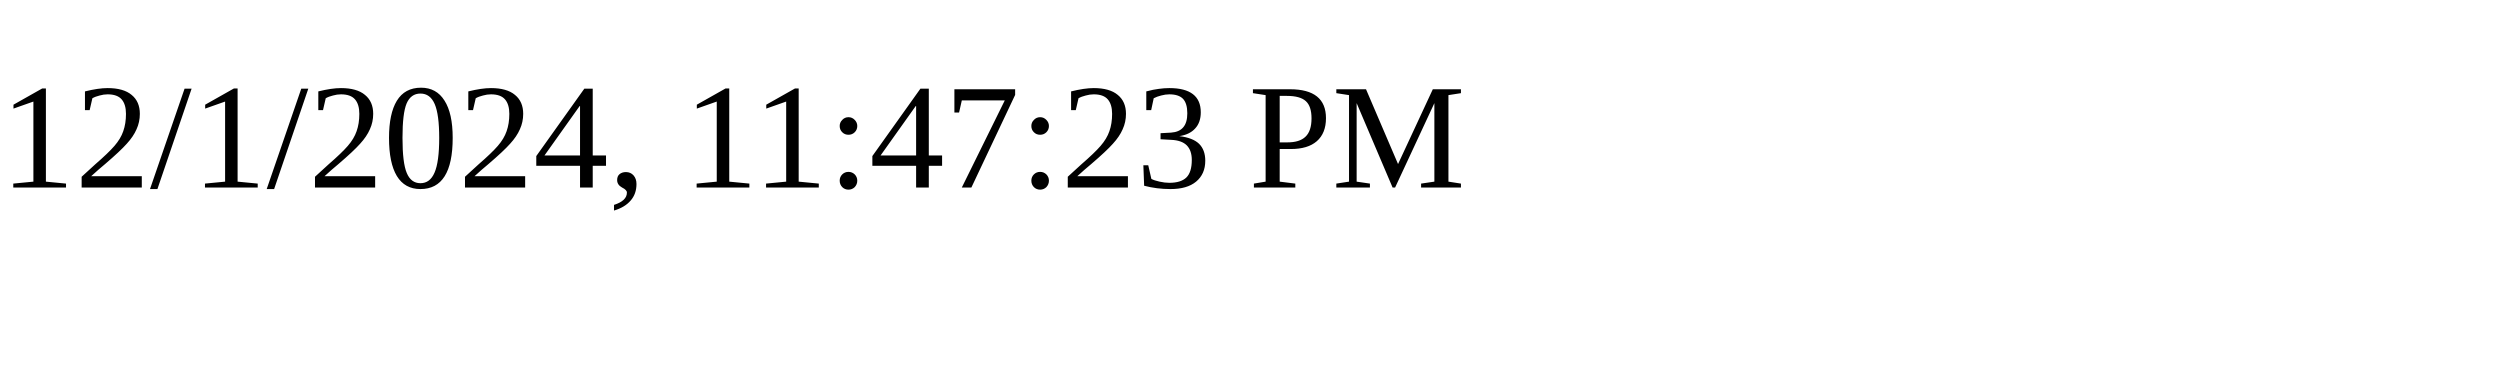
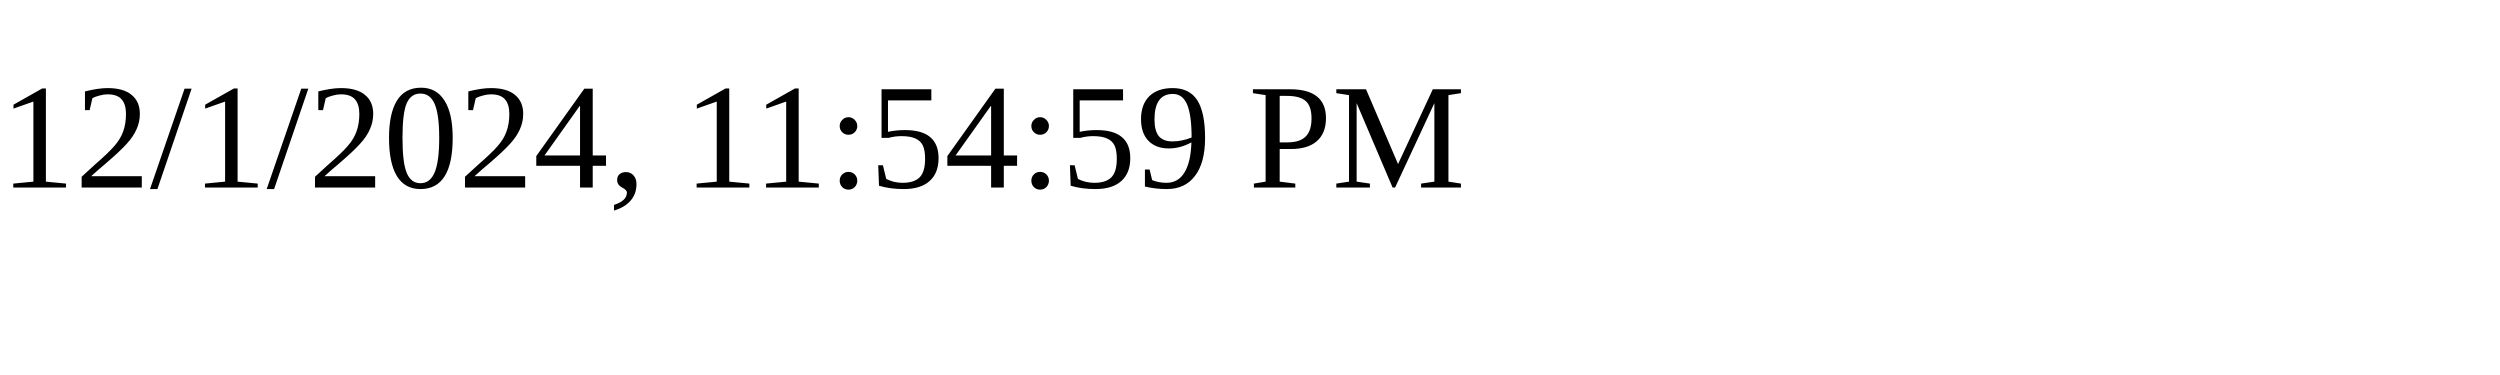
<svg xmlns="http://www.w3.org/2000/svg" height="30" width="200">
-   <text x="0" y="15">12/1/2024, 11:47:23 PM</text>
+   <text x="0" y="15">12/1/2024, 11:54:59 PM</text>
</svg>
